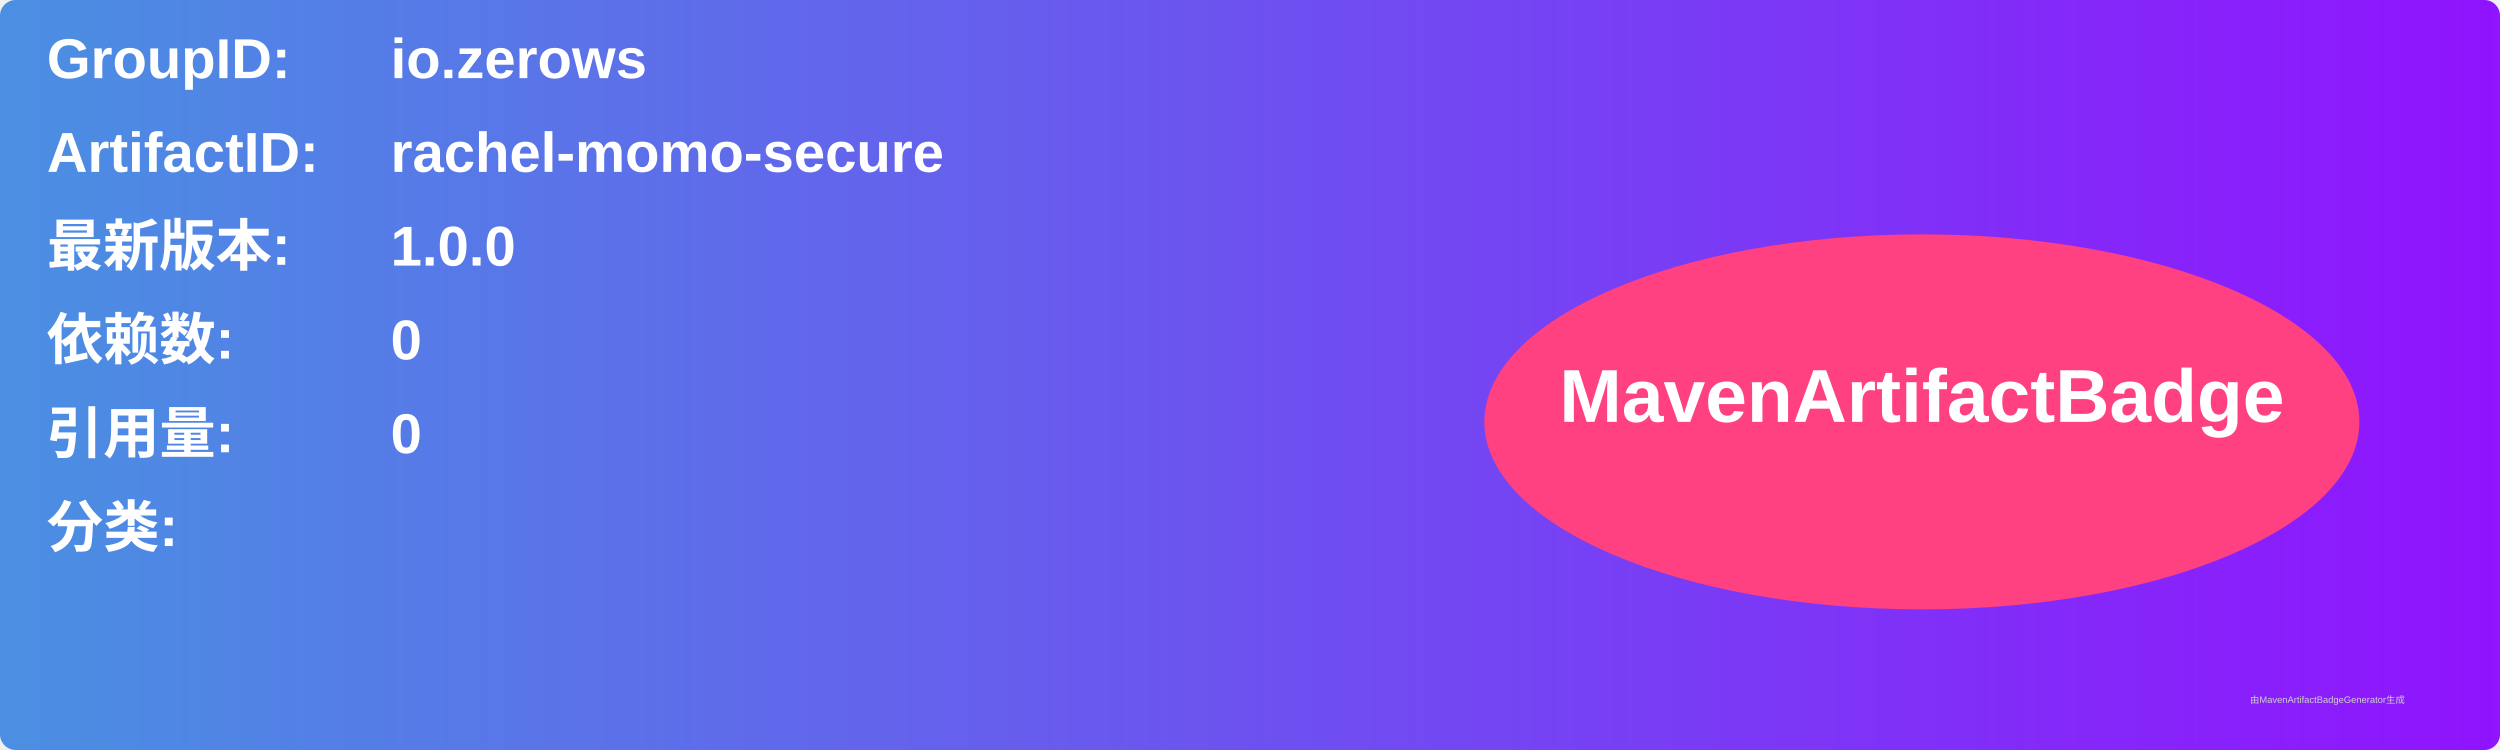
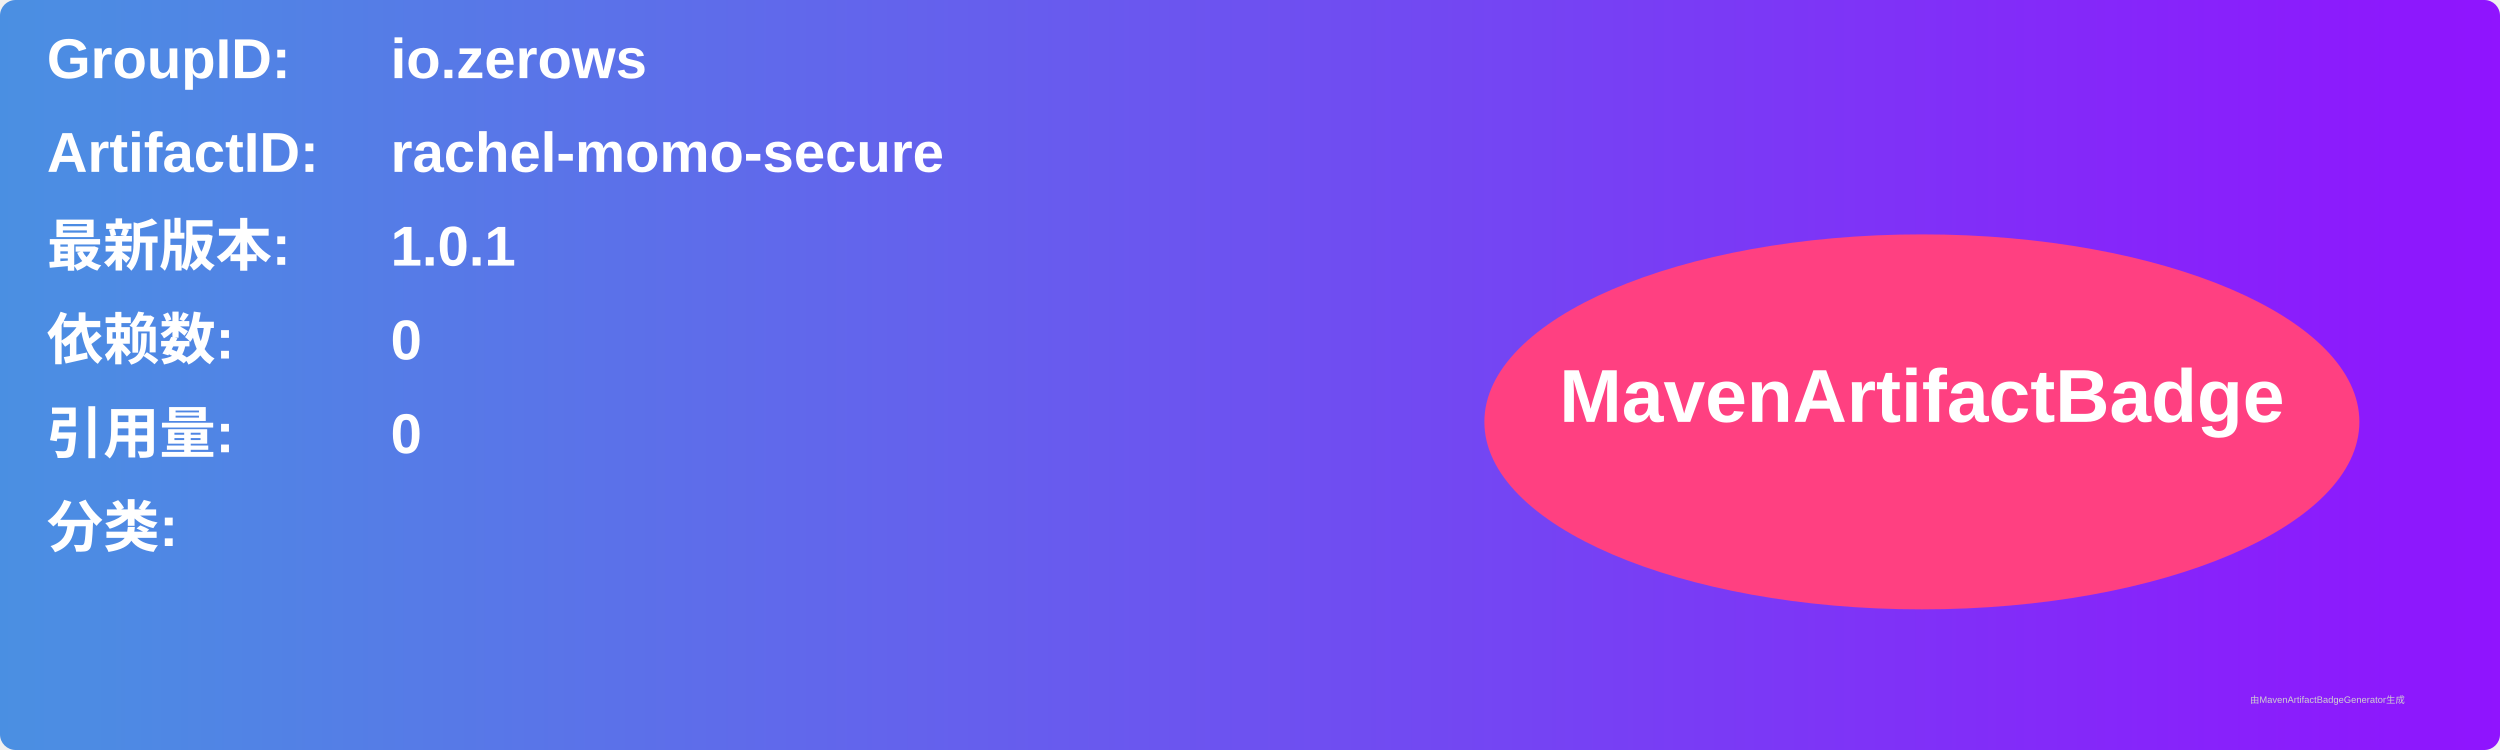
<svg xmlns="http://www.w3.org/2000/svg" width="800" height="240" viewBox="0 0 800 240">
  <linearGradient id="grad" x1="0%" y1="0%" x2="100%" y2="0%">
    <stop offset="0%" stop-color="#4a90e2" />
    <stop offset="100%" stop-color="#9013fe" />
  </linearGradient>
  <rect width="100%" height="100%" rx="5" ry="5" fill="url(#grad)" />
  <g transform="translate(15, 15)">
    <text x="0" y="10" font-family="Arial" font-size="18" fill="white" font-weight="bold" width="260">GroupID:</text>
    <text x="110" y="10" font-family="Arial" font-size="18" fill="white" font-weight="bold" width="460">io.zerows</text>
    <text x="0" y="40" font-family="Arial" font-size="18" fill="white" font-weight="bold" width="260">ArtifactID:</text>
    <text x="110" y="40" font-family="Arial" font-size="18" fill="white" font-weight="bold" width="460">rachel-momo-secure</text>
    <text x="0" y="70" font-family="Arial" font-size="18" fill="white" font-weight="bold">最新版本:</text>
    <text x="110" y="70" font-family="Arial" font-size="18" fill="white" font-weight="bold">
-       <tspan font-weight="bold">1.0.0</tspan>
+       <tspan font-weight="bold">1.0.1</tspan>
    </text>
    <text x="0" y="100" font-family="Arial" font-size="18" fill="white" font-weight="bold">依赖数: </text>
    <text x="110" y="100" font-family="Arial" font-size="18" fill="white">
      <tspan font-weight="bold">0</tspan>
    </text>
    <text x="0" y="130" font-family="Arial" font-size="18" fill="white" font-weight="bold">引用量: </text>
    <text x="110" y="130" font-family="Arial" font-size="18" fill="white">
      <tspan font-weight="bold">0</tspan>
    </text>
    <text x="0" y="160" font-family="Arial" font-size="18" fill="white" font-weight="bold">分类:</text>
    <text x="10" y="190" font-family="Arial" font-size="10" fill="white">
      <tspan font-weight="bold" />
    </text>
    <ellipse cx="600" cy="120" rx="140" ry="60" fill="#ff4081" />
    <text x="600" y="120" text-anchor="middle" font-family="Arial" font-size="24" fill="white" font-weight="bold">MavenArtifactBadge</text>
  </g>
  <text x="720" y="225" font-family="Arial" font-size="3" fill="#d0d0d0">由MavenArtifactBadgeGenerator生成</text>
</svg>
